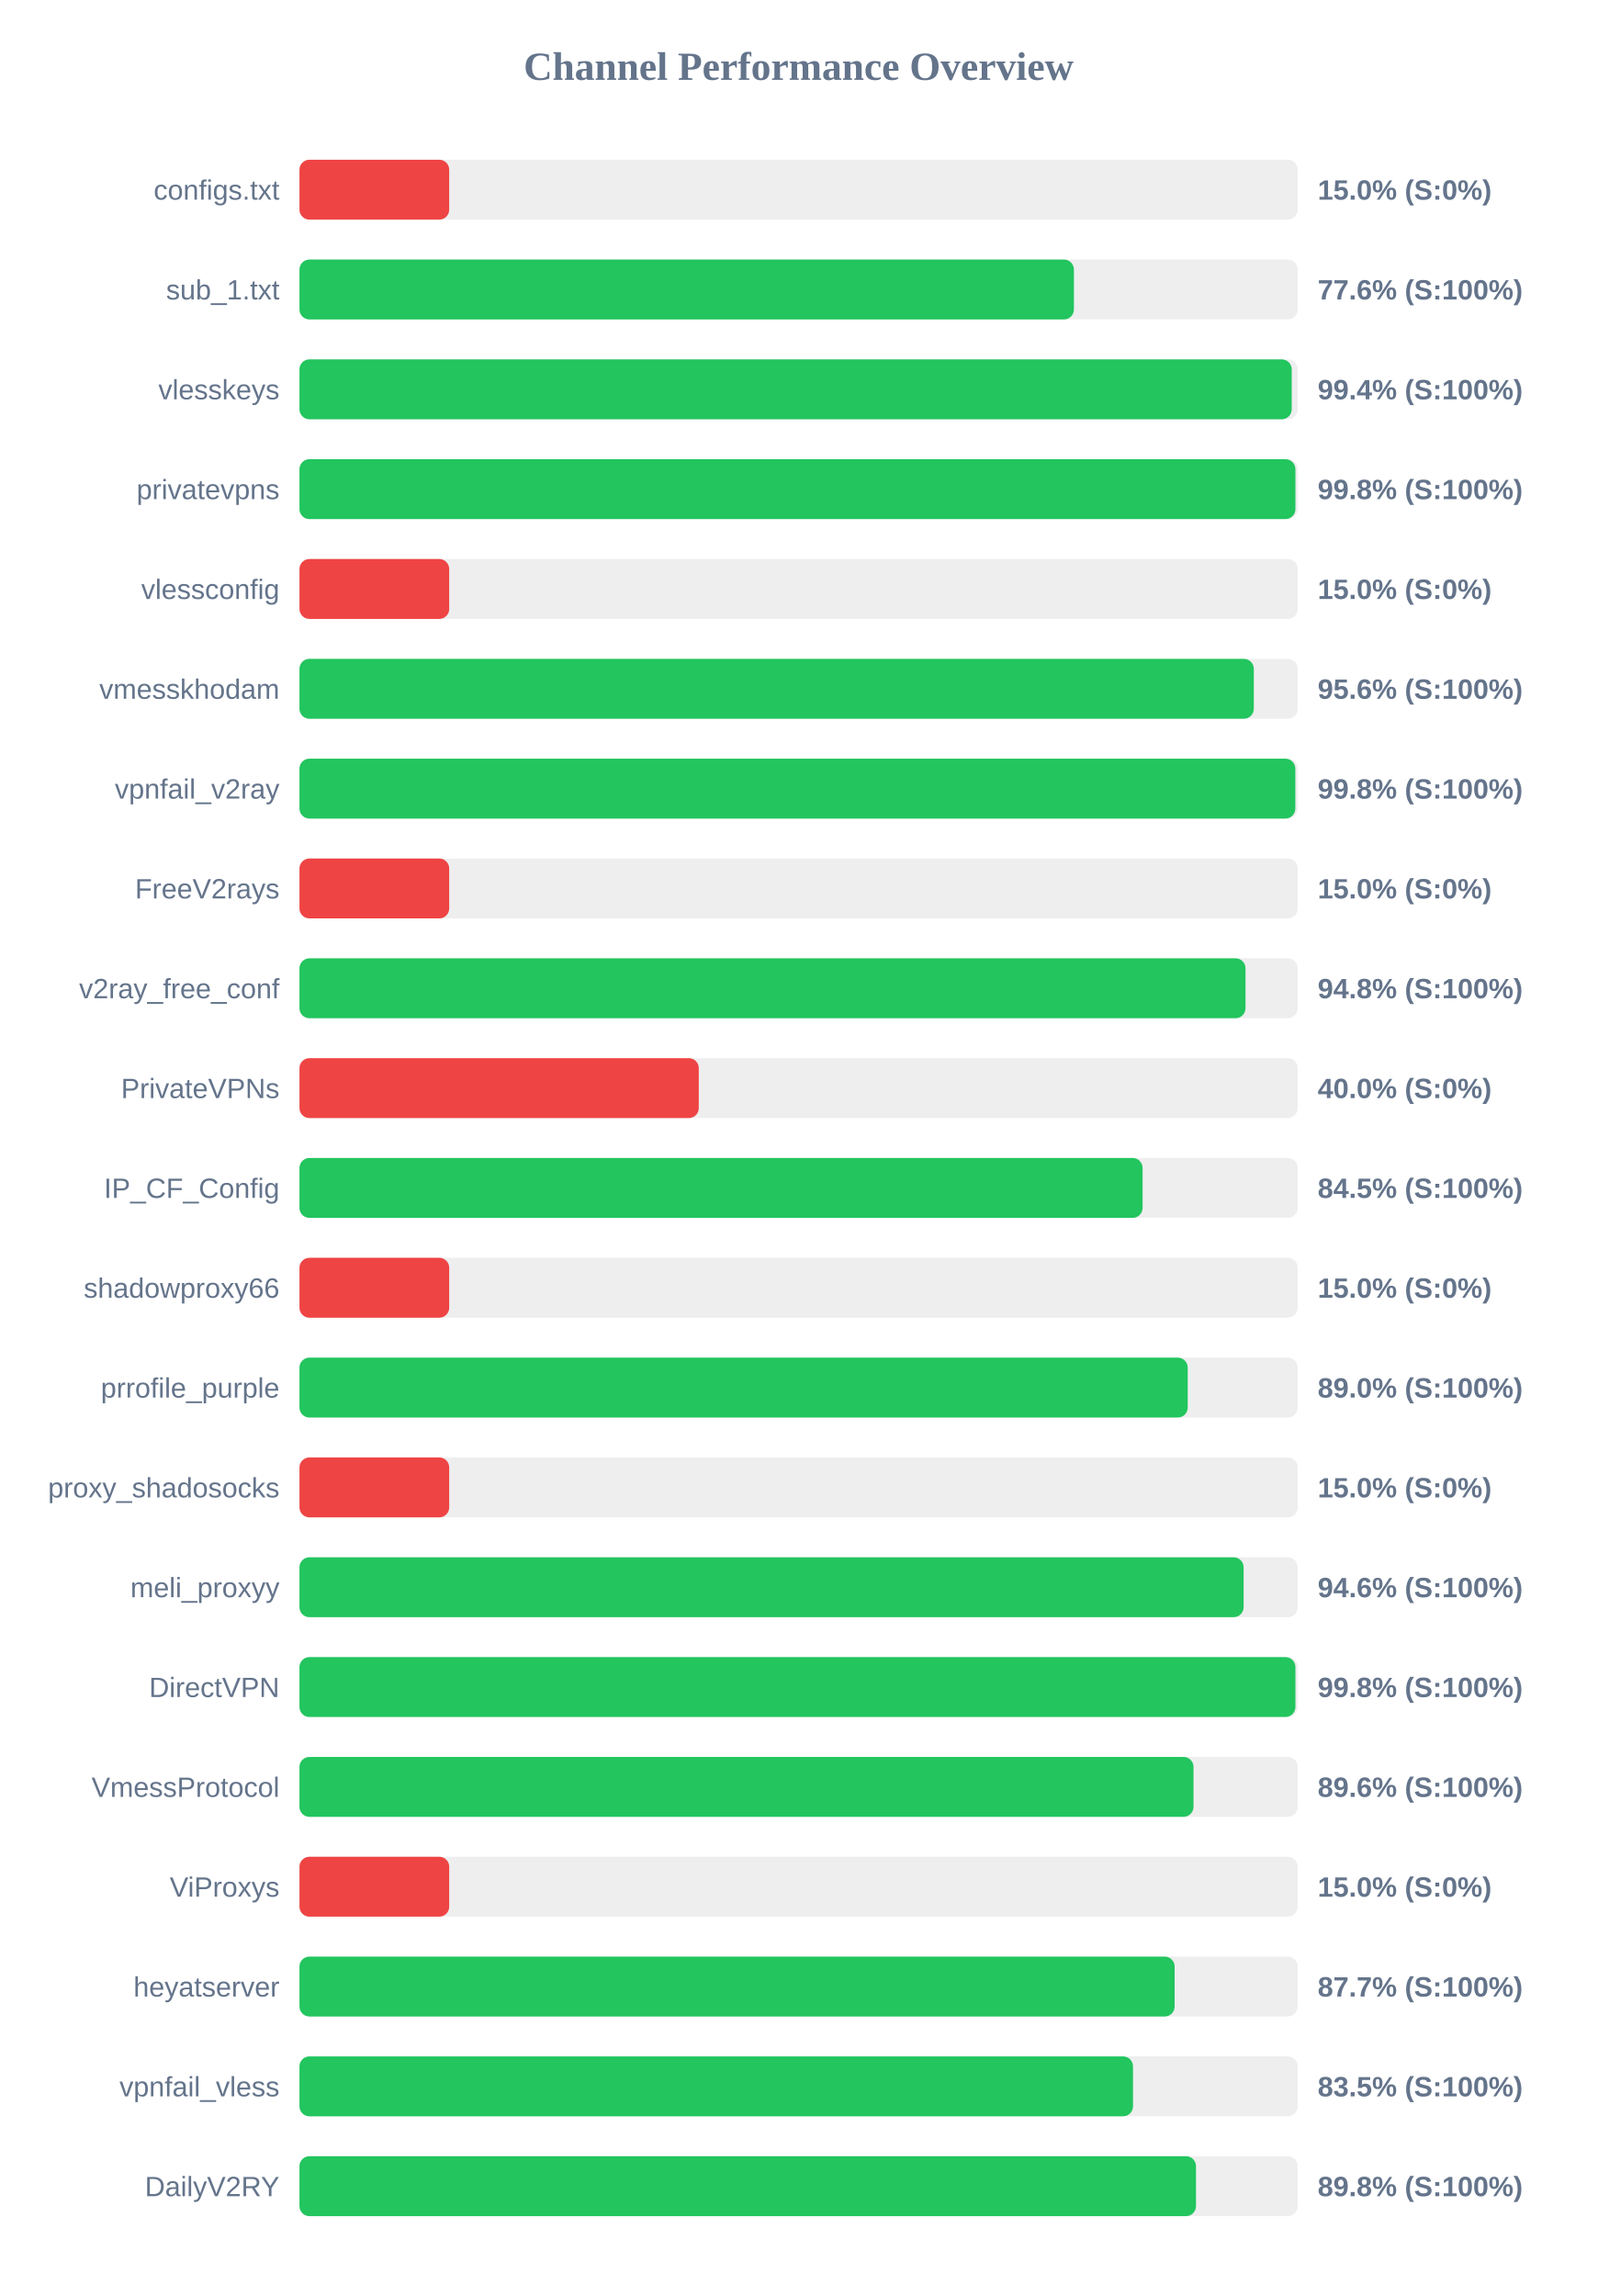
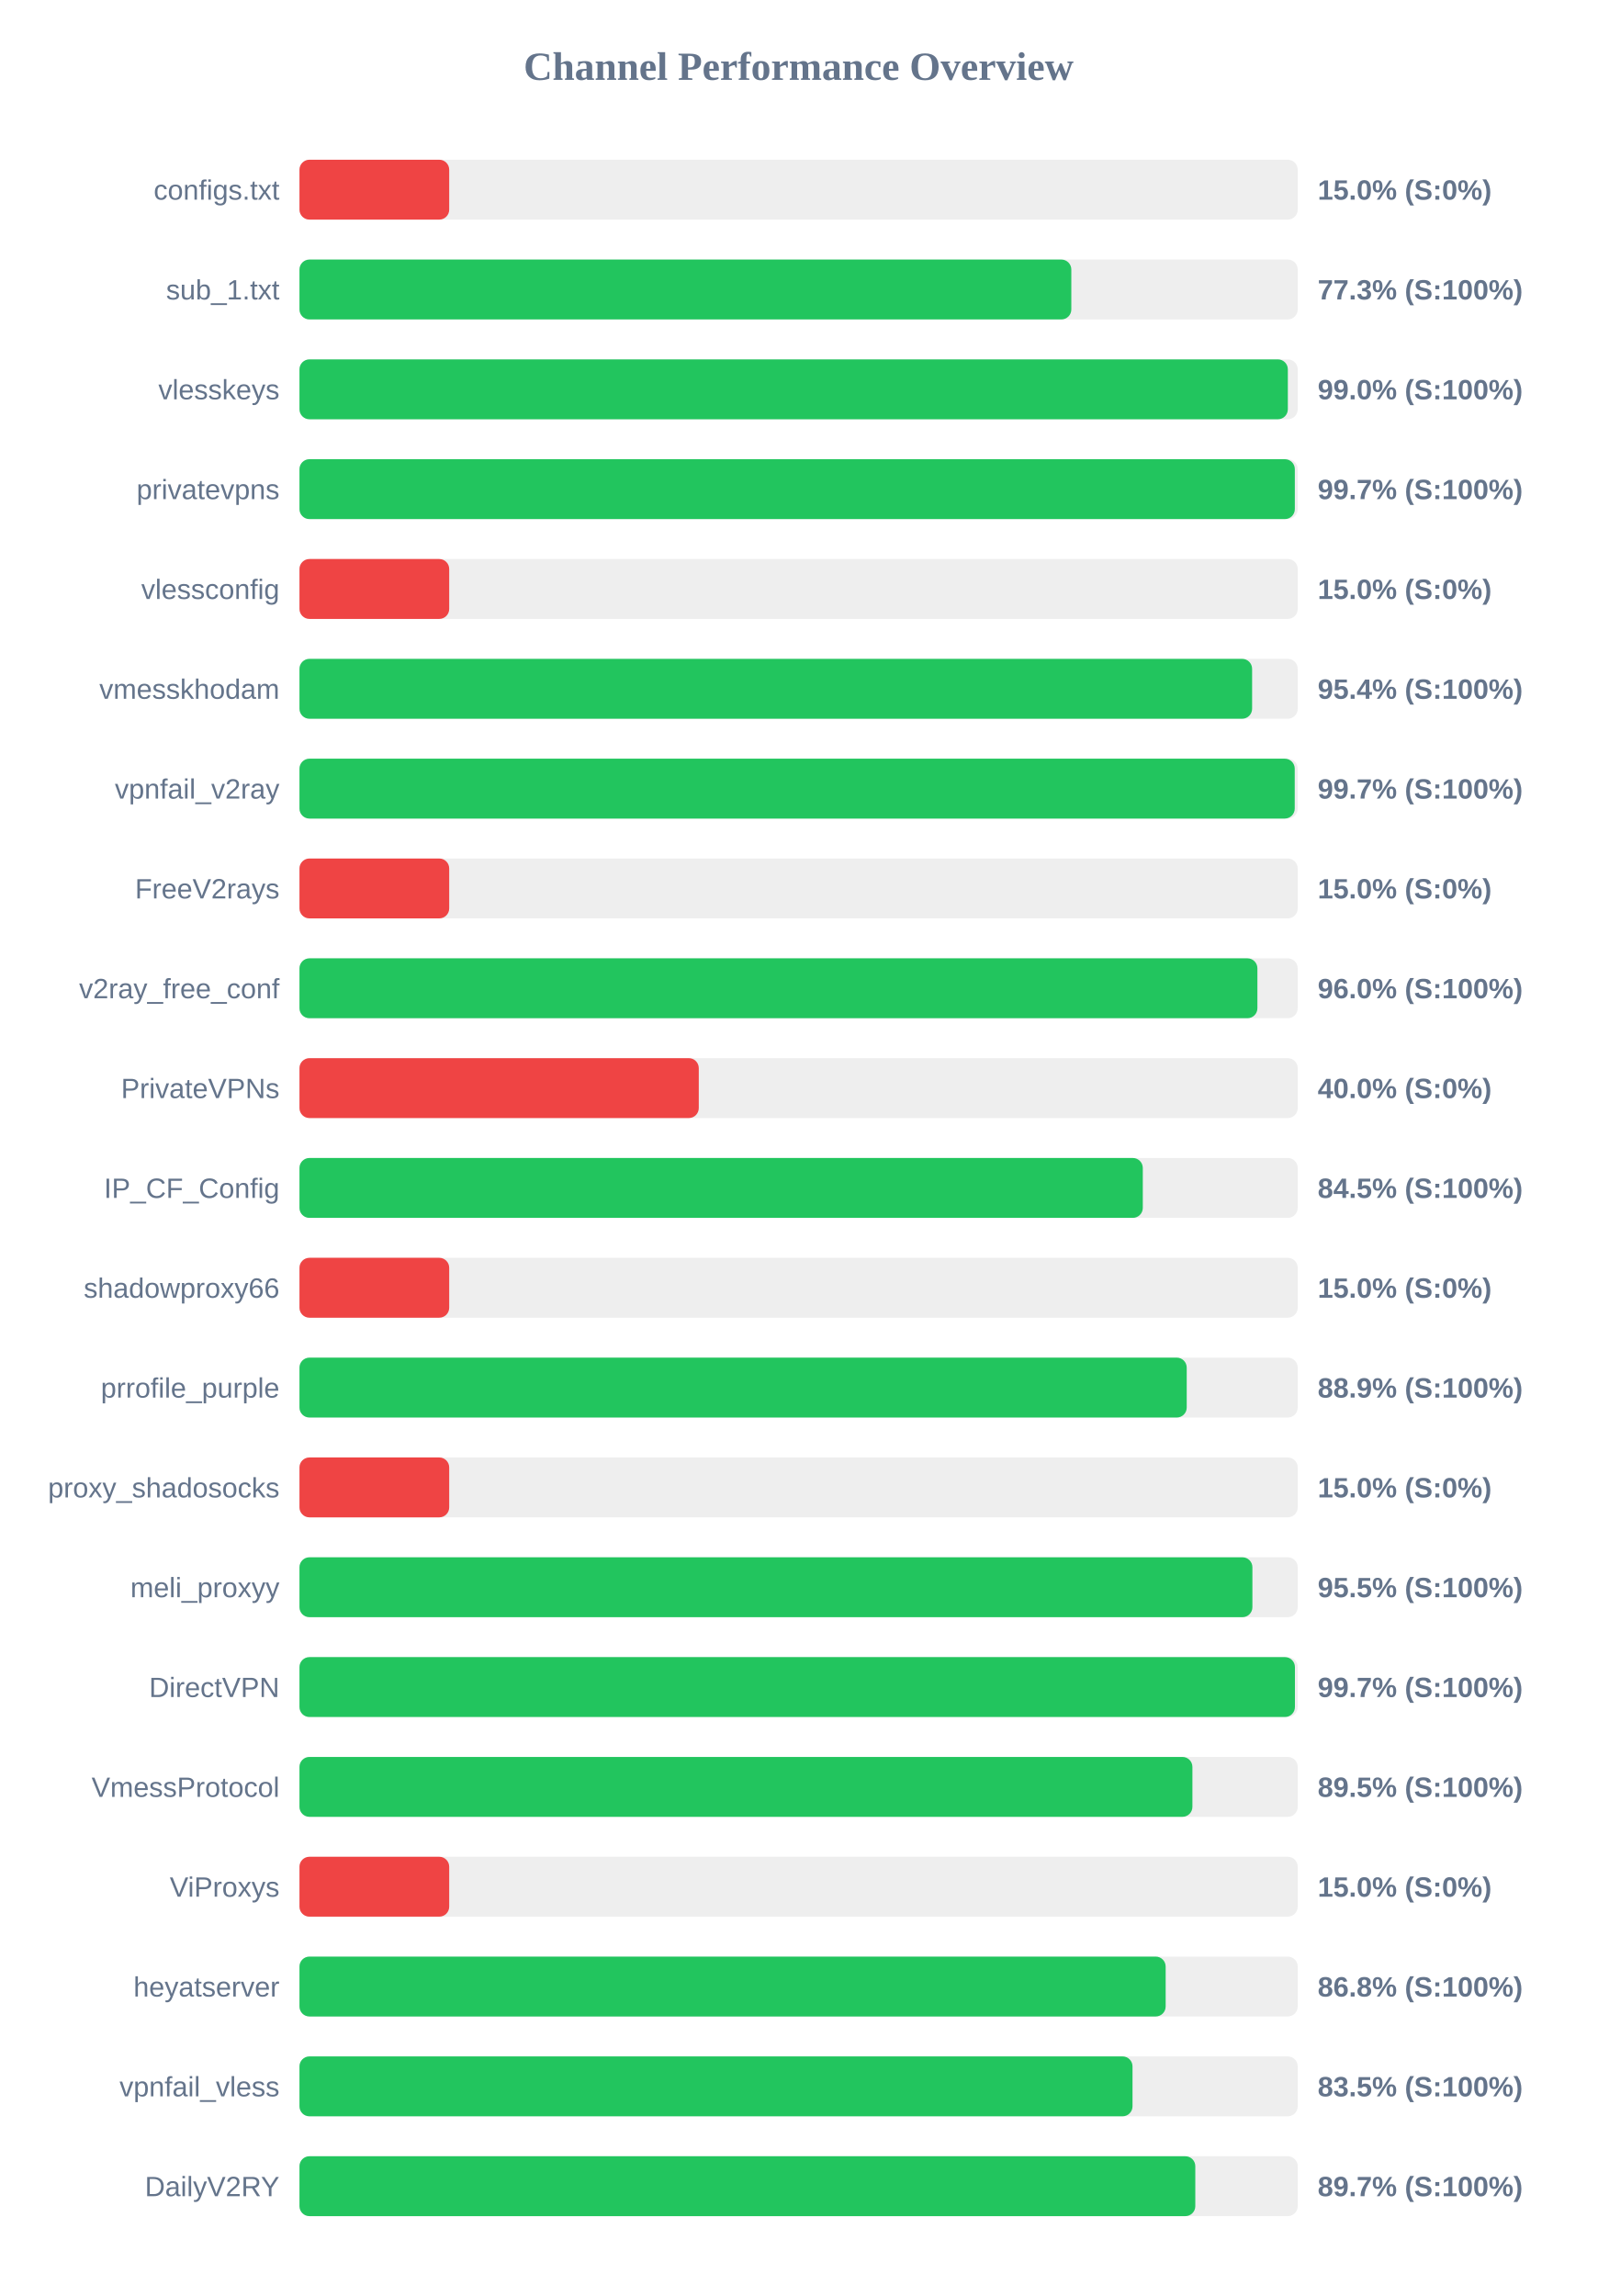
<svg xmlns="http://www.w3.org/2000/svg" width="800" height="1150" version="1.1">
  <style>
        .row { font: 14px Arial; fill: #64748b; }
        .score { font: bold 14px Arial; fill: #64748b; }
    </style>
  <text x="400" y="40" text-anchor="middle" font-size="20px" font-weight="bold" fill="#64748b">Channel Performance Overview</text>
  <rect x="150" y="80" width="500" height="30" fill="#eee" rx="5" />
  <rect x="150" y="80" width="75.0" height="30" fill="#ef4444" rx="5" />
  <text x="140" y="100" text-anchor="end" class="row">configs.txt</text>
  <text x="660" y="100" text-anchor="start" class="score">15.0% (S:0%)</text>
  <rect x="150" y="130" width="500" height="30" fill="#eee" rx="5" />
-   <rect x="150" y="130" width="387.9" height="30" fill="#22c55e" rx="5" />
+   <rect x="150" y="130" width="386.6" height="30" fill="#22c55e" rx="5" />
  <text x="140" y="150" text-anchor="end" class="row">sub_1.txt</text>
-   <text x="660" y="150" text-anchor="start" class="score">77.6% (S:100%)</text>
+   <text x="660" y="150" text-anchor="start" class="score">77.3% (S:100%)</text>
  <rect x="150" y="180" width="500" height="30" fill="#eee" rx="5" />
-   <rect x="150" y="180" width="497.0" height="30" fill="#22c55e" rx="5" />
+   <rect x="150" y="180" width="495.05" height="30" fill="#22c55e" rx="5" />
  <text x="140" y="200" text-anchor="end" class="row">vlesskeys</text>
-   <text x="660" y="200" text-anchor="start" class="score">99.4% (S:100%)</text>
+   <text x="660" y="200" text-anchor="start" class="score">99.0% (S:100%)</text>
  <rect x="150" y="230" width="500" height="30" fill="#eee" rx="5" />
-   <rect x="150" y="230" width="498.85" height="30" fill="#22c55e" rx="5" />
+   <rect x="150" y="230" width="498.55" height="30" fill="#22c55e" rx="5" />
  <text x="140" y="250" text-anchor="end" class="row">privatevpns</text>
-   <text x="660" y="250" text-anchor="start" class="score">99.8% (S:100%)</text>
+   <text x="660" y="250" text-anchor="start" class="score">99.7% (S:100%)</text>
  <rect x="150" y="280" width="500" height="30" fill="#eee" rx="5" />
  <rect x="150" y="280" width="75.0" height="30" fill="#ef4444" rx="5" />
  <text x="140" y="300" text-anchor="end" class="row">vlessconfig</text>
  <text x="660" y="300" text-anchor="start" class="score">15.0% (S:0%)</text>
  <rect x="150" y="330" width="500" height="30" fill="#eee" rx="5" />
-   <rect x="150" y="330" width="478.0" height="30" fill="#22c55e" rx="5" />
+   <rect x="150" y="330" width="477.15" height="30" fill="#22c55e" rx="5" />
  <text x="140" y="350" text-anchor="end" class="row">vmesskhodam</text>
-   <text x="660" y="350" text-anchor="start" class="score">95.6% (S:100%)</text>
+   <text x="660" y="350" text-anchor="start" class="score">95.4% (S:100%)</text>
  <rect x="150" y="380" width="500" height="30" fill="#eee" rx="5" />
-   <rect x="150" y="380" width="498.8" height="30" fill="#22c55e" rx="5" />
+   <rect x="150" y="380" width="498.5" height="30" fill="#22c55e" rx="5" />
  <text x="140" y="400" text-anchor="end" class="row">vpnfail_v2ray</text>
-   <text x="660" y="400" text-anchor="start" class="score">99.8% (S:100%)</text>
+   <text x="660" y="400" text-anchor="start" class="score">99.7% (S:100%)</text>
  <rect x="150" y="430" width="500" height="30" fill="#eee" rx="5" />
  <rect x="150" y="430" width="75.0" height="30" fill="#ef4444" rx="5" />
  <text x="140" y="450" text-anchor="end" class="row">FreeV2rays</text>
  <text x="660" y="450" text-anchor="start" class="score">15.0% (S:0%)</text>
  <rect x="150" y="480" width="500" height="30" fill="#eee" rx="5" />
-   <rect x="150" y="480" width="473.85" height="30" fill="#22c55e" rx="5" />
+   <rect x="150" y="480" width="479.8" height="30" fill="#22c55e" rx="5" />
  <text x="140" y="500" text-anchor="end" class="row">v2ray_free_conf</text>
-   <text x="660" y="500" text-anchor="start" class="score">94.8% (S:100%)</text>
+   <text x="660" y="500" text-anchor="start" class="score">96.0% (S:100%)</text>
  <rect x="150" y="530" width="500" height="30" fill="#eee" rx="5" />
  <rect x="150" y="530" width="200.0" height="30" fill="#ef4444" rx="5" />
  <text x="140" y="550" text-anchor="end" class="row">PrivateVPNs</text>
  <text x="660" y="550" text-anchor="start" class="score">40.0% (S:0%)</text>
  <rect x="150" y="580" width="500" height="30" fill="#eee" rx="5" />
-   <rect x="150" y="580" width="422.3" height="30" fill="#22c55e" rx="5" />
+   <rect x="150" y="580" width="422.4" height="30" fill="#22c55e" rx="5" />
  <text x="140" y="600" text-anchor="end" class="row">IP_CF_Config</text>
  <text x="660" y="600" text-anchor="start" class="score">84.5% (S:100%)</text>
  <rect x="150" y="630" width="500" height="30" fill="#eee" rx="5" />
  <rect x="150" y="630" width="75.0" height="30" fill="#ef4444" rx="5" />
  <text x="140" y="650" text-anchor="end" class="row">shadowproxy66</text>
  <text x="660" y="650" text-anchor="start" class="score">15.0% (S:0%)</text>
  <rect x="150" y="680" width="500" height="30" fill="#eee" rx="5" />
-   <rect x="150" y="680" width="444.9" height="30" fill="#22c55e" rx="5" />
+   <rect x="150" y="680" width="444.4" height="30" fill="#22c55e" rx="5" />
  <text x="140" y="700" text-anchor="end" class="row">prrofile_purple</text>
-   <text x="660" y="700" text-anchor="start" class="score">89.0% (S:100%)</text>
+   <text x="660" y="700" text-anchor="start" class="score">88.9% (S:100%)</text>
  <rect x="150" y="730" width="500" height="30" fill="#eee" rx="5" />
  <rect x="150" y="730" width="75.0" height="30" fill="#ef4444" rx="5" />
  <text x="140" y="750" text-anchor="end" class="row">proxy_shadosocks</text>
  <text x="660" y="750" text-anchor="start" class="score">15.0% (S:0%)</text>
  <rect x="150" y="780" width="500" height="30" fill="#eee" rx="5" />
-   <rect x="150" y="780" width="472.9" height="30" fill="#22c55e" rx="5" />
+   <rect x="150" y="780" width="477.3" height="30" fill="#22c55e" rx="5" />
  <text x="140" y="800" text-anchor="end" class="row">meli_proxyy</text>
-   <text x="660" y="800" text-anchor="start" class="score">94.6% (S:100%)</text>
+   <text x="660" y="800" text-anchor="start" class="score">95.5% (S:100%)</text>
  <rect x="150" y="830" width="500" height="30" fill="#eee" rx="5" />
-   <rect x="150" y="830" width="498.85" height="30" fill="#22c55e" rx="5" />
+   <rect x="150" y="830" width="498.6" height="30" fill="#22c55e" rx="5" />
  <text x="140" y="850" text-anchor="end" class="row">DirectVPN</text>
-   <text x="660" y="850" text-anchor="start" class="score">99.8% (S:100%)</text>
+   <text x="660" y="850" text-anchor="start" class="score">99.7% (S:100%)</text>
  <rect x="150" y="880" width="500" height="30" fill="#eee" rx="5" />
-   <rect x="150" y="880" width="447.8" height="30" fill="#22c55e" rx="5" />
+   <rect x="150" y="880" width="447.25" height="30" fill="#22c55e" rx="5" />
  <text x="140" y="900" text-anchor="end" class="row">VmessProtocol</text>
-   <text x="660" y="900" text-anchor="start" class="score">89.6% (S:100%)</text>
+   <text x="660" y="900" text-anchor="start" class="score">89.5% (S:100%)</text>
  <rect x="150" y="930" width="500" height="30" fill="#eee" rx="5" />
  <rect x="150" y="930" width="75.0" height="30" fill="#ef4444" rx="5" />
  <text x="140" y="950" text-anchor="end" class="row">ViProxys</text>
  <text x="660" y="950" text-anchor="start" class="score">15.0% (S:0%)</text>
  <rect x="150" y="980" width="500" height="30" fill="#eee" rx="5" />
-   <rect x="150" y="980" width="438.35" height="30" fill="#22c55e" rx="5" />
+   <rect x="150" y="980" width="433.85" height="30" fill="#22c55e" rx="5" />
  <text x="140" y="1000" text-anchor="end" class="row">heyatserver</text>
-   <text x="660" y="1000" text-anchor="start" class="score">87.7% (S:100%)</text>
+   <text x="660" y="1000" text-anchor="start" class="score">86.8% (S:100%)</text>
  <rect x="150" y="1030" width="500" height="30" fill="#eee" rx="5" />
-   <rect x="150" y="1030" width="417.5" height="30" fill="#22c55e" rx="5" />
+   <rect x="150" y="1030" width="417.25" height="30" fill="#22c55e" rx="5" />
  <text x="140" y="1050" text-anchor="end" class="row">vpnfail_vless</text>
  <text x="660" y="1050" text-anchor="start" class="score">83.5% (S:100%)</text>
  <rect x="150" y="1080" width="500" height="30" fill="#eee" rx="5" />
-   <rect x="150" y="1080" width="449.05" height="30" fill="#22c55e" rx="5" />
+   <rect x="150" y="1080" width="448.7" height="30" fill="#22c55e" rx="5" />
  <text x="140" y="1100" text-anchor="end" class="row">DailyV2RY</text>
-   <text x="660" y="1100" text-anchor="start" class="score">89.8% (S:100%)</text>
+   <text x="660" y="1100" text-anchor="start" class="score">89.7% (S:100%)</text>
</svg>
